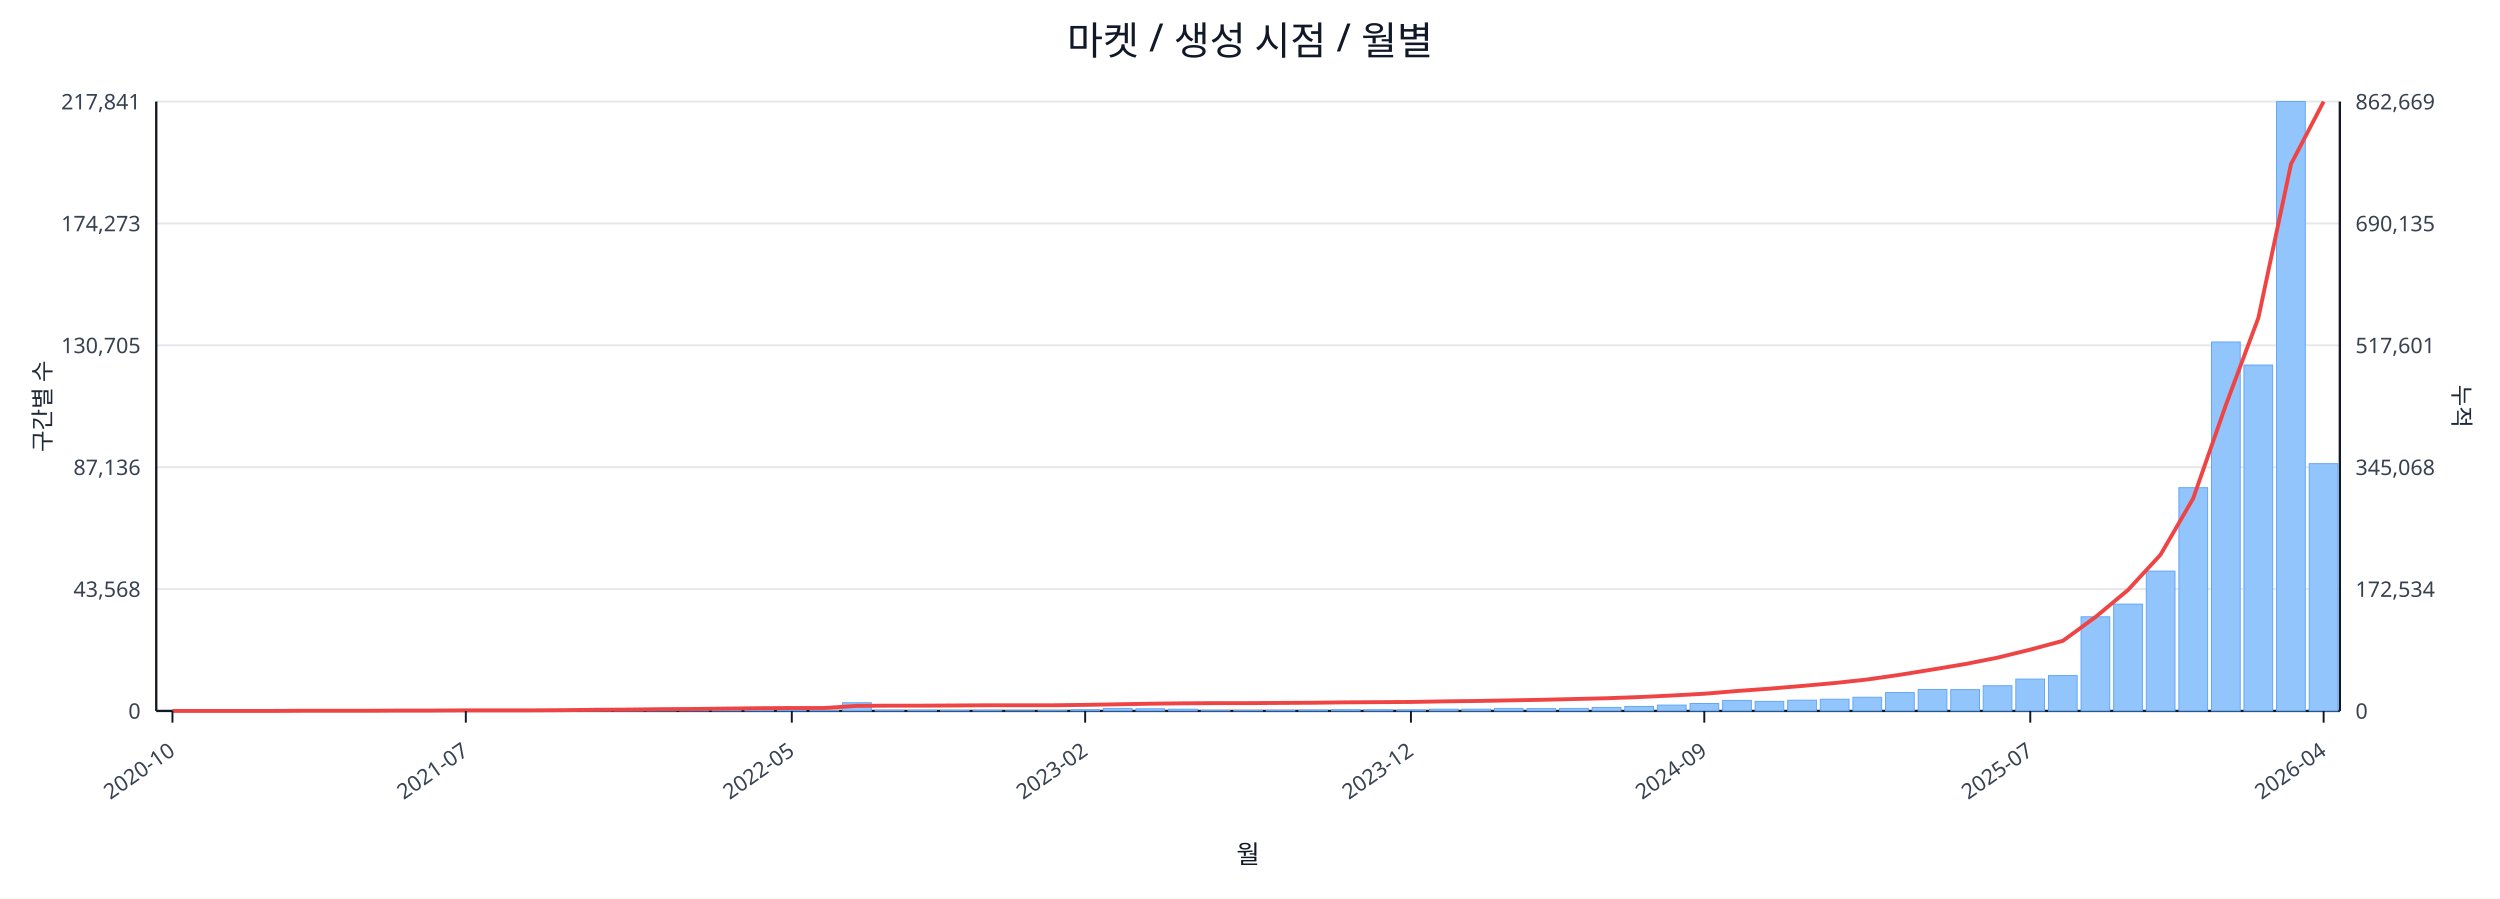
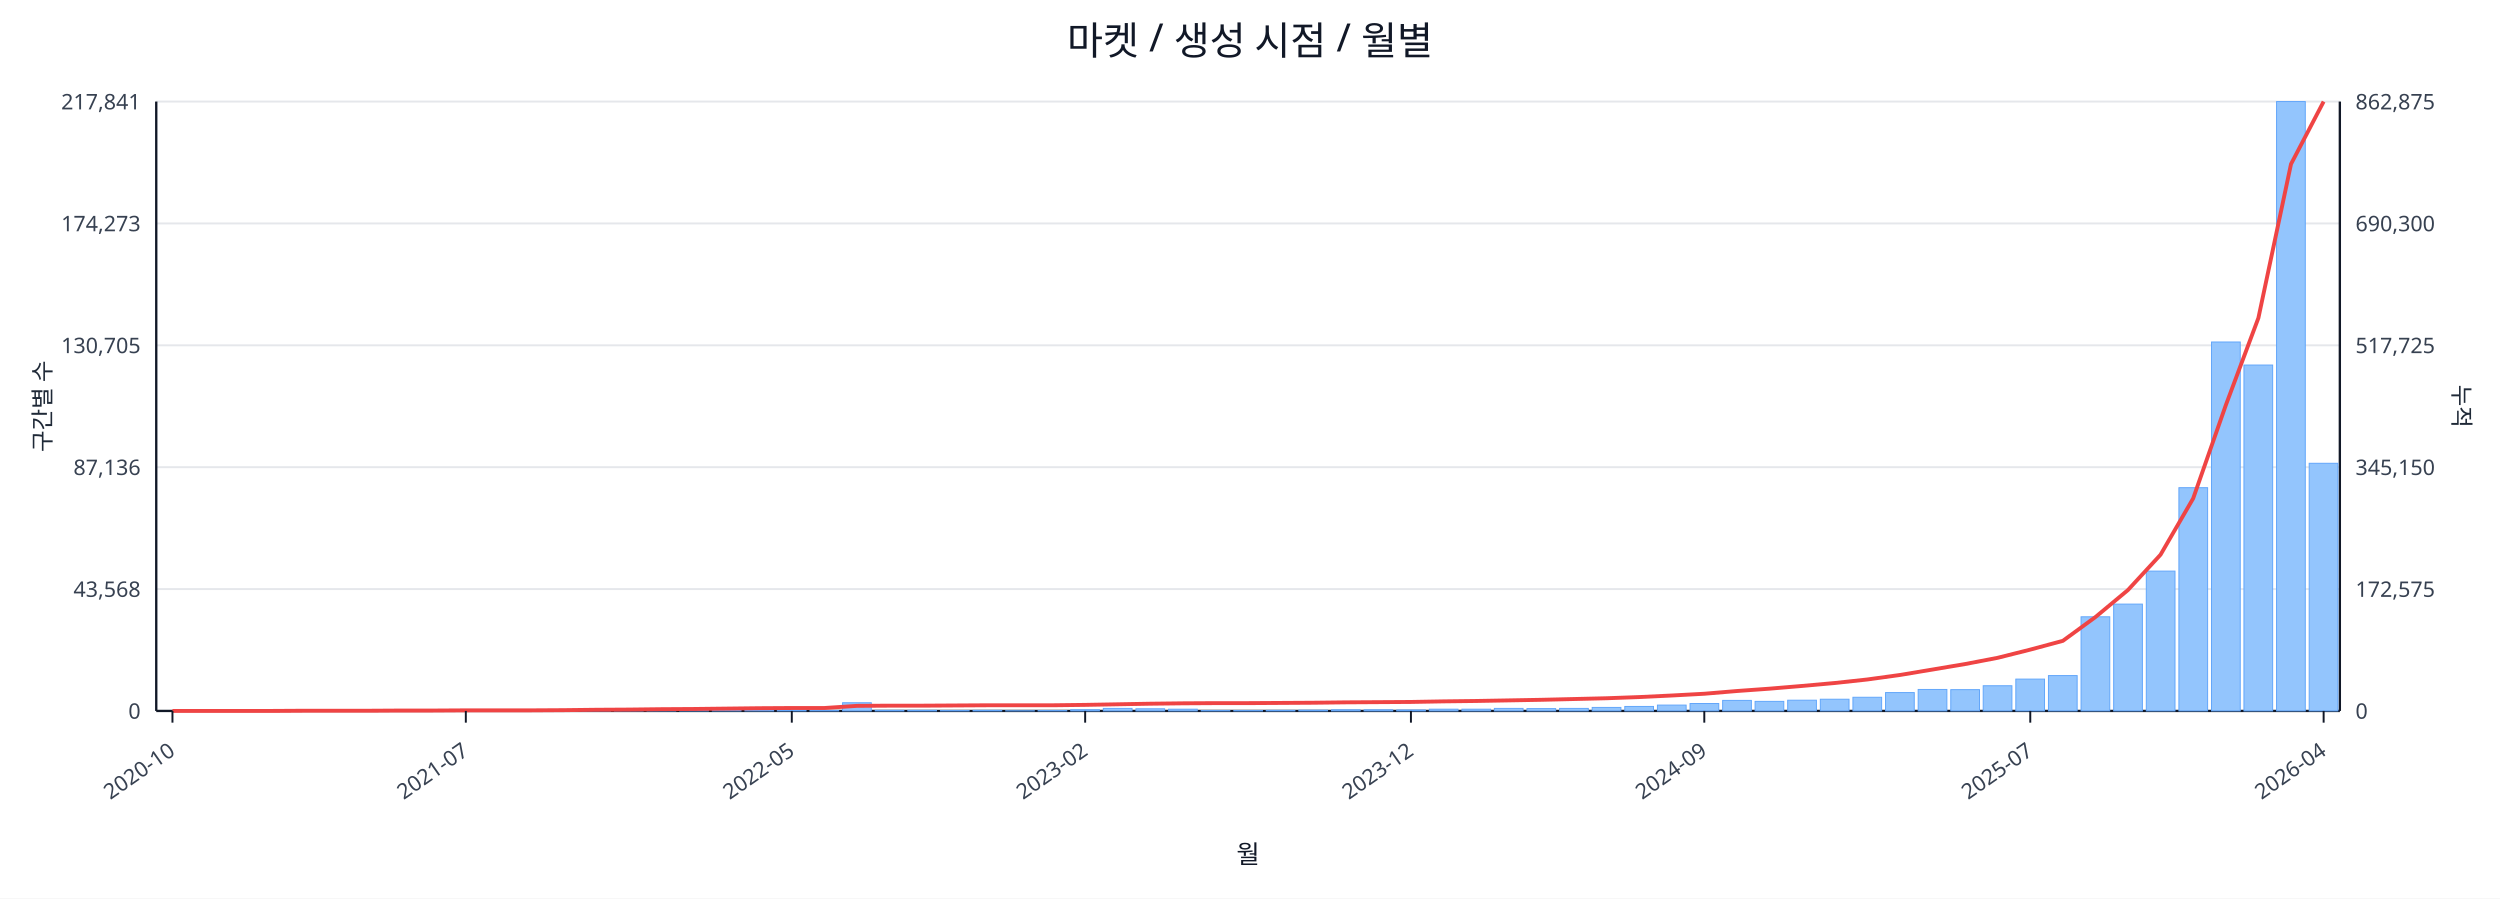
<svg xmlns="http://www.w3.org/2000/svg" width="1280" height="460" viewBox="0 0 1280 460">
  <rect x="0" y="0" width="100%" height="100%" fill="#ffffff" />
  <text x="640.0" y="28" font-size="20" text-anchor="middle" font-family="sans-serif" fill="#111827">마켓 / 생성 시점 / 월별</text>
  <line x1="80.0" y1="52.0" x2="1198.0" y2="52.0" stroke="#e5e7eb" stroke-width="1" />
  <text x="72.0" y="56.0" font-size="11" text-anchor="end" font-family="sans-serif" fill="#374151">217,841</text>
-   <text x="1206.0" y="56.0" font-size="11" text-anchor="start" font-family="sans-serif" fill="#374151">862,669</text>
+   <text x="1206.0" y="56.0" font-size="11" text-anchor="start" font-family="sans-serif" fill="#374151">862,875</text>
  <line x1="80.0" y1="114.4" x2="1198.0" y2="114.4" stroke="#e5e7eb" stroke-width="1" />
  <text x="72.0" y="118.4" font-size="11" text-anchor="end" font-family="sans-serif" fill="#374151">174,273</text>
-   <text x="1206.0" y="118.4" font-size="11" text-anchor="start" font-family="sans-serif" fill="#374151">690,135</text>
+   <text x="1206.0" y="118.4" font-size="11" text-anchor="start" font-family="sans-serif" fill="#374151">690,300</text>
  <line x1="80.0" y1="176.8" x2="1198.0" y2="176.8" stroke="#e5e7eb" stroke-width="1" />
  <text x="72.0" y="180.8" font-size="11" text-anchor="end" font-family="sans-serif" fill="#374151">130,705</text>
-   <text x="1206.0" y="180.8" font-size="11" text-anchor="start" font-family="sans-serif" fill="#374151">517,601</text>
+   <text x="1206.0" y="180.8" font-size="11" text-anchor="start" font-family="sans-serif" fill="#374151">517,725</text>
  <line x1="80.0" y1="239.2" x2="1198.0" y2="239.2" stroke="#e5e7eb" stroke-width="1" />
  <text x="72.0" y="243.2" font-size="11" text-anchor="end" font-family="sans-serif" fill="#374151">87,136</text>
-   <text x="1206.0" y="243.2" font-size="11" text-anchor="start" font-family="sans-serif" fill="#374151">345,068</text>
+   <text x="1206.0" y="243.2" font-size="11" text-anchor="start" font-family="sans-serif" fill="#374151">345,150</text>
  <line x1="80.0" y1="301.6" x2="1198.0" y2="301.6" stroke="#e5e7eb" stroke-width="1" />
  <text x="72.0" y="305.6" font-size="11" text-anchor="end" font-family="sans-serif" fill="#374151">43,568</text>
-   <text x="1206.0" y="305.6" font-size="11" text-anchor="start" font-family="sans-serif" fill="#374151">172,534</text>
+   <text x="1206.0" y="305.6" font-size="11" text-anchor="start" font-family="sans-serif" fill="#374151">172,575</text>
  <line x1="80.0" y1="364.0" x2="1198.0" y2="364.0" stroke="#e5e7eb" stroke-width="1" />
  <text x="72.0" y="368.0" font-size="11" text-anchor="end" font-family="sans-serif" fill="#374151">0</text>
  <text x="1206.0" y="368.0" font-size="11" text-anchor="start" font-family="sans-serif" fill="#374151">0</text>
  <line x1="80.0" y1="364.0" x2="1198.0" y2="364.0" stroke="#111827" stroke-width="1.2" />
  <line x1="80.0" y1="52.0" x2="80.0" y2="364.0" stroke="#111827" stroke-width="1.2" />
  <line x1="1198.0" y1="52.0" x2="1198.0" y2="364.0" stroke="#111827" stroke-width="1.2" />
  <rect x="81.0" y="364.0" width="14.7" height="0.0" fill="#93c5fd" stroke="#60a5fa" stroke-width="0.5" />
  <rect x="97.7" y="364.0" width="14.7" height="0.0" fill="#93c5fd" stroke="#60a5fa" stroke-width="0.5" />
  <rect x="114.4" y="364.0" width="14.7" height="0.0" fill="#93c5fd" stroke="#60a5fa" stroke-width="0.5" />
  <rect x="131.1" y="363.9" width="14.7" height="0.1" fill="#93c5fd" stroke="#60a5fa" stroke-width="0.5" />
  <rect x="147.7" y="363.9" width="14.7" height="0.1" fill="#93c5fd" stroke="#60a5fa" stroke-width="0.5" />
  <rect x="164.4" y="363.9" width="14.7" height="0.1" fill="#93c5fd" stroke="#60a5fa" stroke-width="0.5" />
  <rect x="181.1" y="363.9" width="14.7" height="0.1" fill="#93c5fd" stroke="#60a5fa" stroke-width="0.5" />
  <rect x="197.8" y="363.8" width="14.7" height="0.2" fill="#93c5fd" stroke="#60a5fa" stroke-width="0.5" />
  <rect x="214.5" y="363.7" width="14.7" height="0.3" fill="#93c5fd" stroke="#60a5fa" stroke-width="0.5" />
  <rect x="231.2" y="363.8" width="14.7" height="0.2" fill="#93c5fd" stroke="#60a5fa" stroke-width="0.5" />
  <rect x="247.9" y="363.8" width="14.7" height="0.2" fill="#93c5fd" stroke="#60a5fa" stroke-width="0.5" />
  <rect x="264.6" y="363.9" width="14.7" height="0.1" fill="#93c5fd" stroke="#60a5fa" stroke-width="0.5" />
  <rect x="281.2" y="363.7" width="14.7" height="0.3" fill="#93c5fd" stroke="#60a5fa" stroke-width="0.5" />
  <rect x="297.9" y="363.4" width="14.7" height="0.6" fill="#93c5fd" stroke="#60a5fa" stroke-width="0.5" />
  <rect x="314.6" y="363.5" width="14.7" height="0.5" fill="#93c5fd" stroke="#60a5fa" stroke-width="0.5" />
  <rect x="331.3" y="363.1" width="14.7" height="0.9" fill="#93c5fd" stroke="#60a5fa" stroke-width="0.5" />
  <rect x="348.0" y="363.5" width="14.7" height="0.5" fill="#93c5fd" stroke="#60a5fa" stroke-width="0.5" />
  <rect x="364.7" y="363.3" width="14.7" height="0.7" fill="#93c5fd" stroke="#60a5fa" stroke-width="0.5" />
  <rect x="381.4" y="363.4" width="14.7" height="0.6" fill="#93c5fd" stroke="#60a5fa" stroke-width="0.5" />
  <rect x="398.0" y="363.6" width="14.7" height="0.4" fill="#93c5fd" stroke="#60a5fa" stroke-width="0.5" />
  <rect x="414.7" y="363.8" width="14.7" height="0.2" fill="#93c5fd" stroke="#60a5fa" stroke-width="0.5" />
  <rect x="431.4" y="359.8" width="14.7" height="4.2" fill="#93c5fd" stroke="#60a5fa" stroke-width="0.5" />
  <rect x="448.1" y="363.7" width="14.7" height="0.3" fill="#93c5fd" stroke="#60a5fa" stroke-width="0.5" />
  <rect x="464.8" y="363.7" width="14.7" height="0.3" fill="#93c5fd" stroke="#60a5fa" stroke-width="0.5" />
  <rect x="481.5" y="363.8" width="14.7" height="0.2" fill="#93c5fd" stroke="#60a5fa" stroke-width="0.5" />
  <rect x="498.2" y="363.7" width="14.7" height="0.3" fill="#93c5fd" stroke="#60a5fa" stroke-width="0.5" />
  <rect x="514.9" y="363.9" width="14.7" height="0.1" fill="#93c5fd" stroke="#60a5fa" stroke-width="0.5" />
  <rect x="531.5" y="363.8" width="14.7" height="0.2" fill="#93c5fd" stroke="#60a5fa" stroke-width="0.5" />
  <rect x="548.2" y="363.4" width="14.7" height="0.6" fill="#93c5fd" stroke="#60a5fa" stroke-width="0.5" />
  <rect x="564.9" y="362.7" width="14.7" height="1.3" fill="#93c5fd" stroke="#60a5fa" stroke-width="0.5" />
  <rect x="581.6" y="362.9" width="14.7" height="1.1" fill="#93c5fd" stroke="#60a5fa" stroke-width="0.5" />
  <rect x="598.3" y="363.1" width="14.7" height="0.9" fill="#93c5fd" stroke="#60a5fa" stroke-width="0.5" />
  <rect x="615.0" y="363.8" width="14.7" height="0.2" fill="#93c5fd" stroke="#60a5fa" stroke-width="0.5" />
  <rect x="631.7" y="363.8" width="14.7" height="0.2" fill="#93c5fd" stroke="#60a5fa" stroke-width="0.5" />
  <rect x="648.3" y="363.7" width="14.7" height="0.3" fill="#93c5fd" stroke="#60a5fa" stroke-width="0.5" />
  <rect x="665.0" y="363.6" width="14.7" height="0.4" fill="#93c5fd" stroke="#60a5fa" stroke-width="0.5" />
  <rect x="681.7" y="363.4" width="14.7" height="0.6" fill="#93c5fd" stroke="#60a5fa" stroke-width="0.5" />
  <rect x="698.4" y="363.4" width="14.7" height="0.6" fill="#93c5fd" stroke="#60a5fa" stroke-width="0.5" />
  <rect x="715.1" y="363.5" width="14.7" height="0.5" fill="#93c5fd" stroke="#60a5fa" stroke-width="0.5" />
  <rect x="731.8" y="363.1" width="14.7" height="0.9" fill="#93c5fd" stroke="#60a5fa" stroke-width="0.5" />
  <rect x="748.5" y="363.1" width="14.7" height="0.9" fill="#93c5fd" stroke="#60a5fa" stroke-width="0.5" />
  <rect x="765.1" y="362.7" width="14.7" height="1.3" fill="#93c5fd" stroke="#60a5fa" stroke-width="0.5" />
  <rect x="781.8" y="362.8" width="14.7" height="1.2" fill="#93c5fd" stroke="#60a5fa" stroke-width="0.5" />
  <rect x="798.5" y="362.7" width="14.7" height="1.3" fill="#93c5fd" stroke="#60a5fa" stroke-width="0.5" />
  <rect x="815.2" y="362.2" width="14.7" height="1.8" fill="#93c5fd" stroke="#60a5fa" stroke-width="0.5" />
  <rect x="831.9" y="361.7" width="14.7" height="2.3" fill="#93c5fd" stroke="#60a5fa" stroke-width="0.5" />
  <rect x="848.6" y="361.0" width="14.7" height="3.0" fill="#93c5fd" stroke="#60a5fa" stroke-width="0.5" />
  <rect x="865.3" y="360.2" width="14.7" height="3.8" fill="#93c5fd" stroke="#60a5fa" stroke-width="0.5" />
  <rect x="882.0" y="358.6" width="14.7" height="5.4" fill="#93c5fd" stroke="#60a5fa" stroke-width="0.5" />
  <rect x="898.6" y="359.1" width="14.7" height="4.9" fill="#93c5fd" stroke="#60a5fa" stroke-width="0.5" />
  <rect x="915.3" y="358.5" width="14.7" height="5.5" fill="#93c5fd" stroke="#60a5fa" stroke-width="0.5" />
  <rect x="932.0" y="358.0" width="14.7" height="6.0" fill="#93c5fd" stroke="#60a5fa" stroke-width="0.5" />
  <rect x="948.7" y="357.0" width="14.7" height="7.0" fill="#93c5fd" stroke="#60a5fa" stroke-width="0.5" />
  <rect x="965.4" y="354.6" width="14.7" height="9.4" fill="#93c5fd" stroke="#60a5fa" stroke-width="0.5" />
  <rect x="982.1" y="353.0" width="14.7" height="11.0" fill="#93c5fd" stroke="#60a5fa" stroke-width="0.5" />
  <rect x="998.8" y="353.1" width="14.7" height="10.9" fill="#93c5fd" stroke="#60a5fa" stroke-width="0.5" />
  <rect x="1015.4" y="351.1" width="14.7" height="12.9" fill="#93c5fd" stroke="#60a5fa" stroke-width="0.5" />
  <rect x="1032.1" y="347.7" width="14.7" height="16.3" fill="#93c5fd" stroke="#60a5fa" stroke-width="0.5" />
  <rect x="1048.8" y="345.9" width="14.7" height="18.1" fill="#93c5fd" stroke="#60a5fa" stroke-width="0.5" />
  <rect x="1065.5" y="315.8" width="14.7" height="48.2" fill="#93c5fd" stroke="#60a5fa" stroke-width="0.5" />
  <rect x="1082.2" y="309.3" width="14.7" height="54.7" fill="#93c5fd" stroke="#60a5fa" stroke-width="0.5" />
  <rect x="1098.9" y="292.4" width="14.7" height="71.6" fill="#93c5fd" stroke="#60a5fa" stroke-width="0.5" />
  <rect x="1115.6" y="249.7" width="14.7" height="114.3" fill="#93c5fd" stroke="#60a5fa" stroke-width="0.5" />
  <rect x="1132.3" y="175.1" width="14.7" height="188.9" fill="#93c5fd" stroke="#60a5fa" stroke-width="0.5" />
  <rect x="1148.9" y="186.9" width="14.7" height="177.1" fill="#93c5fd" stroke="#60a5fa" stroke-width="0.5" />
  <rect x="1165.6" y="52.0" width="14.7" height="312.0" fill="#93c5fd" stroke="#60a5fa" stroke-width="0.5" />
-   <rect x="1182.3" y="237.4" width="14.7" height="126.6" fill="#93c5fd" stroke="#60a5fa" stroke-width="0.5" />
-   <polyline fill="none" stroke="#ef4444" stroke-width="2" points="88.3,364.0 105.0,364.0 121.7,364.0 138.4,364.0 155.1,363.9 171.8,363.9 188.5,363.9 205.1,363.8 221.8,363.8 238.5,363.7 255.2,363.7 271.9,363.7 288.6,363.6 305.3,363.4 322.0,363.3 338.6,363.1 355.3,363.0 372.0,362.8 388.7,362.6 405.4,362.5 422.1,362.5 438.8,361.4 455.4,361.3 472.1,361.3 488.8,361.2 505.5,361.1 522.2,361.1 538.9,361.1 555.6,360.9 572.3,360.6 588.9,360.3 605.6,360.1 622.3,360.0 639.0,360.0 655.7,359.9 672.4,359.8 689.1,359.6 705.7,359.5 722.4,359.4 739.1,359.1 755.8,358.9 772.5,358.6 789.2,358.3 805.9,357.9 822.6,357.5 839.2,356.9 855.9,356.1 872.6,355.2 889.3,353.8 906.0,352.6 922.7,351.2 939.4,349.7 956.0,347.9 972.7,345.5 989.4,342.8 1006.1,340.0 1022.8,336.7 1039.5,332.6 1056.2,328.1 1072.9,315.9 1089.5,302.1 1106.2,284.0 1122.9,255.2 1139.6,207.5 1156.3,162.7 1173.0,84.0 1189.7,52.0" />
+   <rect x="1182.3" y="237.2" width="14.7" height="126.8" fill="#93c5fd" stroke="#60a5fa" stroke-width="0.5" />
+   <polyline fill="none" stroke="#ef4444" stroke-width="2" points="88.3,364.0 105.0,364.0 121.7,364.0 138.4,364.0 155.1,363.9 171.8,363.9 188.5,363.9 205.1,363.8 221.8,363.8 238.5,363.7 255.2,363.7 271.9,363.7 288.6,363.6 305.3,363.4 322.0,363.3 338.6,363.1 355.3,363.0 372.0,362.8 388.7,362.6 405.4,362.5 422.1,362.5 438.8,361.4 455.4,361.3 472.1,361.3 488.8,361.2 505.5,361.1 522.2,361.1 538.9,361.1 555.6,360.9 572.3,360.6 588.9,360.3 605.6,360.1 622.3,360.0 639.0,360.0 655.7,359.9 672.4,359.8 689.1,359.6 705.7,359.5 722.4,359.4 739.1,359.1 755.8,358.9 772.5,358.6 789.2,358.3 805.9,357.9 822.6,357.5 839.2,356.9 855.9,356.1 872.6,355.2 889.3,353.8 906.0,352.6 922.7,351.2 939.4,349.7 956.0,347.9 972.7,345.6 989.4,342.8 1006.1,340.0 1022.8,336.8 1039.5,332.6 1056.2,328.1 1072.9,315.9 1089.5,302.1 1106.2,284.0 1122.9,255.2 1139.6,207.5 1156.3,162.8 1173.0,84.0 1189.7,52.0" />
  <line x1="88.3" y1="364.0" x2="88.3" y2="370.0" stroke="#111827" stroke-width="1" />
  <text x="90.3" y="386.0" font-size="11" text-anchor="end" transform="rotate(-35 90.3 386.0)" font-family="sans-serif" fill="#374151">2020-10</text>
  <line x1="238.5" y1="364.0" x2="238.5" y2="370.0" stroke="#111827" stroke-width="1" />
  <text x="240.5" y="386.0" font-size="11" text-anchor="end" transform="rotate(-35 240.5 386.0)" font-family="sans-serif" fill="#374151">2021-07</text>
  <line x1="405.4" y1="364.0" x2="405.4" y2="370.0" stroke="#111827" stroke-width="1" />
  <text x="407.4" y="386.0" font-size="11" text-anchor="end" transform="rotate(-35 407.4 386.0)" font-family="sans-serif" fill="#374151">2022-05</text>
  <line x1="555.6" y1="364.0" x2="555.6" y2="370.0" stroke="#111827" stroke-width="1" />
  <text x="557.6" y="386.0" font-size="11" text-anchor="end" transform="rotate(-35 557.6 386.0)" font-family="sans-serif" fill="#374151">2023-02</text>
  <line x1="722.4" y1="364.0" x2="722.4" y2="370.0" stroke="#111827" stroke-width="1" />
  <text x="724.4" y="386.0" font-size="11" text-anchor="end" transform="rotate(-35 724.4 386.0)" font-family="sans-serif" fill="#374151">2023-12</text>
  <line x1="872.6" y1="364.0" x2="872.6" y2="370.0" stroke="#111827" stroke-width="1" />
  <text x="874.6" y="386.0" font-size="11" text-anchor="end" transform="rotate(-35 874.6 386.0)" font-family="sans-serif" fill="#374151">2024-09</text>
  <line x1="1039.5" y1="364.0" x2="1039.5" y2="370.0" stroke="#111827" stroke-width="1" />
  <text x="1041.5" y="386.0" font-size="11" text-anchor="end" transform="rotate(-35 1041.5 386.0)" font-family="sans-serif" fill="#374151">2025-07</text>
  <line x1="1189.7" y1="364.0" x2="1189.7" y2="370.0" stroke="#111827" stroke-width="1" />
  <text x="1191.7" y="386.0" font-size="11" text-anchor="end" transform="rotate(-35 1191.7 386.0)" font-family="sans-serif" fill="#374151">2026-04</text>
  <text x="26" y="208.0" font-size="12" transform="rotate(-90 26 208.0)" text-anchor="middle" font-family="sans-serif" fill="#1f2937">구간별 수</text>
  <text x="1256.0" y="208.0" font-size="12" transform="rotate(90 1256.0 208.0)" text-anchor="middle" font-family="sans-serif" fill="#1f2937">누적</text>
  <text x="639.0" y="442.0" font-size="13" text-anchor="middle" font-family="sans-serif" fill="#111827">월</text>
</svg>
